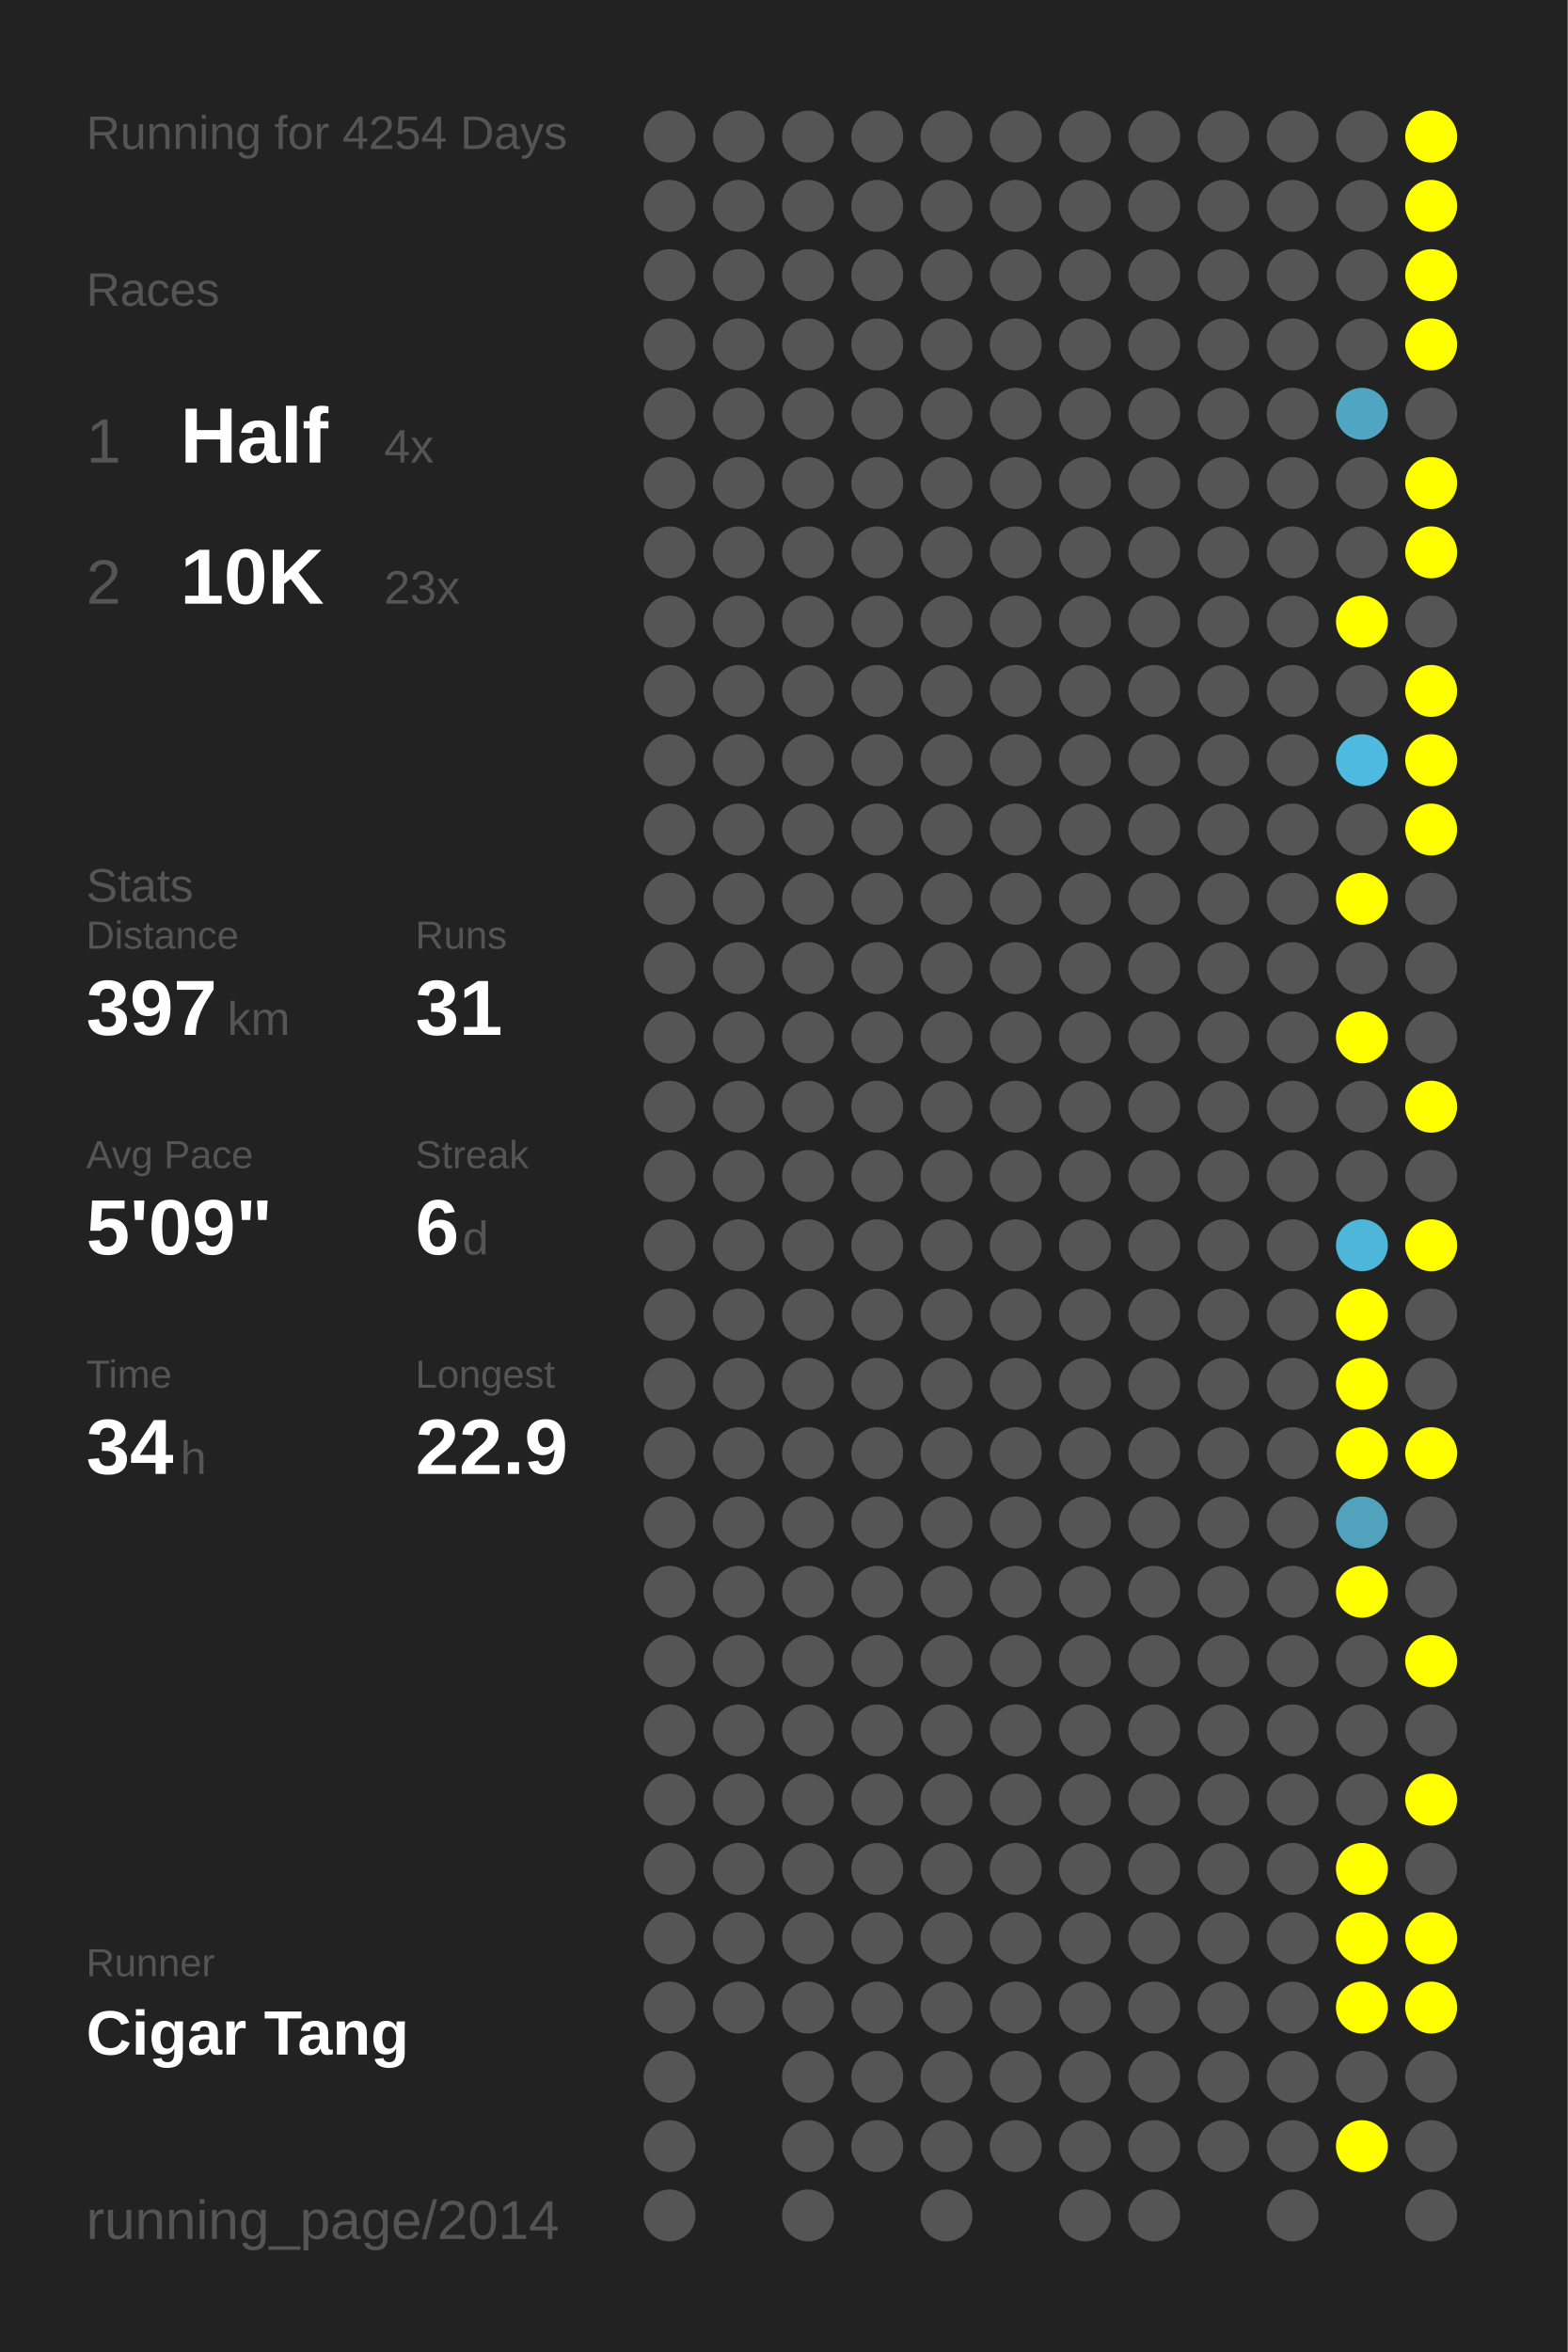
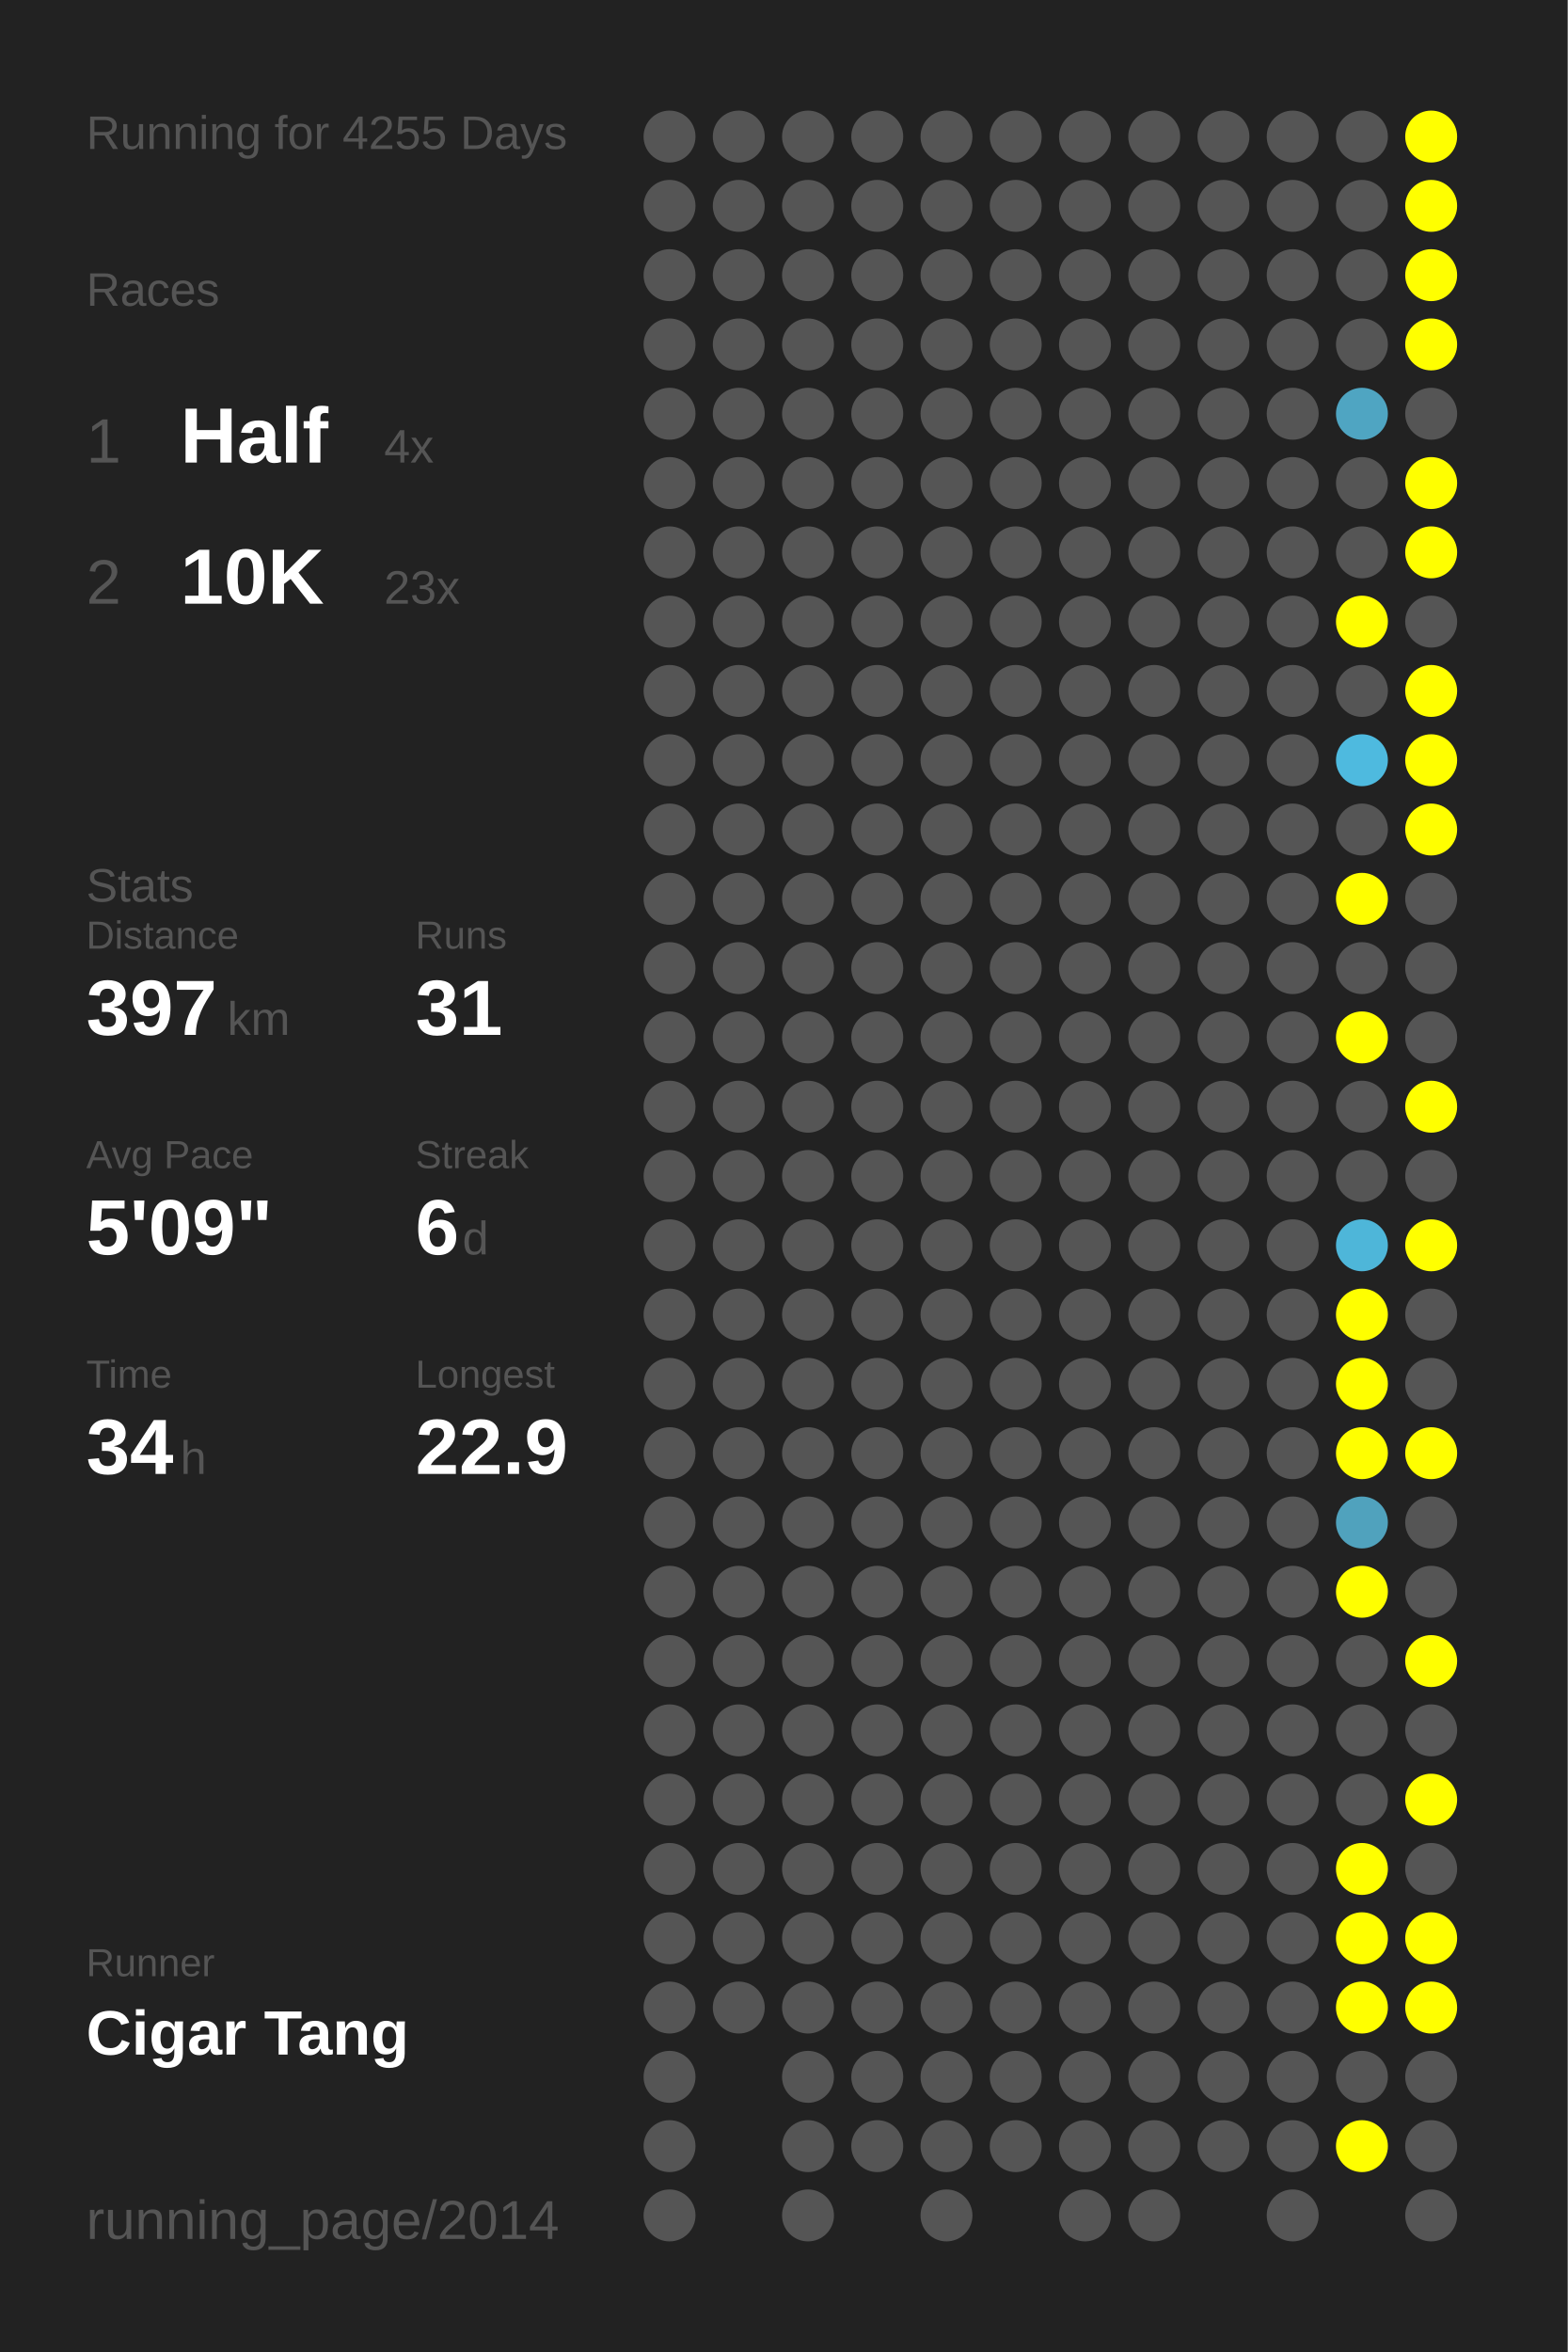
<svg xmlns="http://www.w3.org/2000/svg" baseProfile="full" height="300mm" version="1.1" viewBox="0,0,200,300" width="200mm">
  <defs />
  <rect fill="#222222" height="300" width="200" x="0" y="0" />
-   <text fill="#555555" style="font-size:6px; font-family:Arial;" x="11" y="19">Running for 4254 Days</text>
+   <text fill="#555555" style="font-size:6px; font-family:Arial;" x="11" y="19">Running for 4255 Days</text>
  <text fill="#555555" style="font-size:6px; font-family:Arial;" x="11" y="39">Races</text>
  <text fill="#555555" style="font-size:8px; font-family:Arial;" x="11" y="59">1</text>
  <text fill="#FFFFFF" style="font-size:10px; font-family:Arial; font-weight:bold;" x="23" y="59">Half</text>
  <text fill="#555555" style="font-size:6px; font-family:Arial;" x="49" y="59">4x</text>
  <text fill="#555555" style="font-size:8px; font-family:Arial;" x="11" y="77">2</text>
  <text fill="#FFFFFF" style="font-size:10px; font-family:Arial; font-weight:bold;" x="23" y="77">10K</text>
  <text fill="#555555" style="font-size:6px; font-family:Arial;" x="49" y="77">23x</text>
  <text fill="#555555" style="font-size:6px; font-family:Arial;" x="11" y="115">Stats</text>
  <text fill="#555555" style="font-size:5px; font-family:Arial;" x="11" y="121">Distance</text>
  <text fill="#FFFFFF" style="font-size:10px; font-family:Arial; font-weight:bold;" x="11" y="132">397</text>
  <text fill="#555555" style="font-size:6px; font-family:Arial;" x="29" y="132">km</text>
  <text fill="#555555" style="font-size:5px; font-family:Arial;" x="53" y="121">Runs</text>
  <text fill="#FFFFFF" style="font-size:10px; font-family:Arial; font-weight:bold;" x="53" y="132">31</text>
  <text fill="#555555" style="font-size:5px; font-family:Arial;" x="11" y="149">Avg Pace</text>
  <text fill="#FFFFFF" style="font-size:10px; font-family:Arial; font-weight:bold;" x="11" y="160">5'09"</text>
  <text fill="#555555" style="font-size:5px; font-family:Arial;" x="53" y="149">Streak</text>
  <text fill="#FFFFFF" style="font-size:10px; font-family:Arial; font-weight:bold;" x="53" y="160">6</text>
  <text fill="#555555" style="font-size:6px; font-family:Arial;" x="59" y="160">d</text>
  <text fill="#555555" style="font-size:5px; font-family:Arial;" x="11" y="177">Time</text>
  <text fill="#FFFFFF" style="font-size:10px; font-family:Arial; font-weight:bold;" x="11" y="188">34</text>
  <text fill="#555555" style="font-size:6px; font-family:Arial;" x="23" y="188">h</text>
  <text fill="#555555" style="font-size:5px; font-family:Arial;" x="53" y="177">Longest</text>
  <text fill="#FFFFFF" style="font-size:10px; font-family:Arial; font-weight:bold;" x="53" y="188">22.9</text>
  <text fill="#555555" style="font-size:5px; font-family:Arial;" x="11" y="252.065">Runner</text>
  <text fill="#FFFFFF" style="font-size:8px; font-family:Arial; font-weight:bold;" x="11" y="262.065">Cigar Tang</text>
  <text fill="#555555" style="font-size:7px; font-family:Arial;" x="11" y="285.581">running_page/2014</text>
  <circle cx="85.417" cy="17.419" fill="#555555" r="3.312" />
  <circle cx="85.417" cy="26.258" fill="#555555" r="3.312" />
  <circle cx="85.417" cy="35.097" fill="#555555" r="3.312" />
  <circle cx="85.417" cy="43.935" fill="#555555" r="3.312" />
  <circle cx="85.417" cy="52.774" fill="#555555" r="3.312" />
  <circle cx="85.417" cy="61.613" fill="#555555" r="3.312" />
  <circle cx="85.417" cy="70.452" fill="#555555" r="3.312" />
  <circle cx="85.417" cy="79.29" fill="#555555" r="3.312" />
  <circle cx="85.417" cy="88.129" fill="#555555" r="3.312" />
  <circle cx="85.417" cy="96.968" fill="#555555" r="3.312" />
  <circle cx="85.417" cy="105.806" fill="#555555" r="3.312" />
  <circle cx="85.417" cy="114.645" fill="#555555" r="3.312" />
  <circle cx="85.417" cy="123.484" fill="#555555" r="3.312" />
  <circle cx="85.417" cy="132.323" fill="#555555" r="3.312" />
  <circle cx="85.417" cy="141.161" fill="#555555" r="3.312" />
  <circle cx="85.417" cy="150" fill="#555555" r="3.312" />
  <circle cx="85.417" cy="158.839" fill="#555555" r="3.312" />
  <circle cx="85.417" cy="167.677" fill="#555555" r="3.312" />
  <circle cx="85.417" cy="176.516" fill="#555555" r="3.312" />
  <circle cx="85.417" cy="185.355" fill="#555555" r="3.312" />
  <circle cx="85.417" cy="194.194" fill="#555555" r="3.312" />
  <circle cx="85.417" cy="203.032" fill="#555555" r="3.312" />
  <circle cx="85.417" cy="211.871" fill="#555555" r="3.312" />
  <circle cx="85.417" cy="220.71" fill="#555555" r="3.312" />
  <circle cx="85.417" cy="229.548" fill="#555555" r="3.312" />
  <circle cx="85.417" cy="238.387" fill="#555555" r="3.312" />
  <circle cx="85.417" cy="247.226" fill="#555555" r="3.312" />
  <circle cx="85.417" cy="256.065" fill="#555555" r="3.312" />
  <circle cx="85.417" cy="264.903" fill="#555555" r="3.312" />
  <circle cx="85.417" cy="273.742" fill="#555555" r="3.312" />
  <circle cx="85.417" cy="282.581" fill="#555555" r="3.312" />
  <circle cx="94.25" cy="17.419" fill="#555555" r="3.312" />
  <circle cx="94.25" cy="26.258" fill="#555555" r="3.312" />
  <circle cx="94.25" cy="35.097" fill="#555555" r="3.312" />
  <circle cx="94.25" cy="43.935" fill="#555555" r="3.312" />
  <circle cx="94.25" cy="52.774" fill="#555555" r="3.312" />
  <circle cx="94.25" cy="61.613" fill="#555555" r="3.312" />
  <circle cx="94.25" cy="70.452" fill="#555555" r="3.312" />
  <circle cx="94.25" cy="79.29" fill="#555555" r="3.312" />
  <circle cx="94.25" cy="88.129" fill="#555555" r="3.312" />
  <circle cx="94.25" cy="96.968" fill="#555555" r="3.312" />
  <circle cx="94.25" cy="105.806" fill="#555555" r="3.312" />
  <circle cx="94.25" cy="114.645" fill="#555555" r="3.312" />
  <circle cx="94.25" cy="123.484" fill="#555555" r="3.312" />
  <circle cx="94.25" cy="132.323" fill="#555555" r="3.312" />
  <circle cx="94.25" cy="141.161" fill="#555555" r="3.312" />
  <circle cx="94.25" cy="150" fill="#555555" r="3.312" />
  <circle cx="94.25" cy="158.839" fill="#555555" r="3.312" />
  <circle cx="94.25" cy="167.677" fill="#555555" r="3.312" />
  <circle cx="94.25" cy="176.516" fill="#555555" r="3.312" />
  <circle cx="94.25" cy="185.355" fill="#555555" r="3.312" />
  <circle cx="94.25" cy="194.194" fill="#555555" r="3.312" />
  <circle cx="94.25" cy="203.032" fill="#555555" r="3.312" />
  <circle cx="94.25" cy="211.871" fill="#555555" r="3.312" />
  <circle cx="94.25" cy="220.71" fill="#555555" r="3.312" />
  <circle cx="94.25" cy="229.548" fill="#555555" r="3.312" />
  <circle cx="94.25" cy="238.387" fill="#555555" r="3.312" />
  <circle cx="94.25" cy="247.226" fill="#555555" r="3.312" />
  <circle cx="94.25" cy="256.065" fill="#555555" r="3.312" />
  <circle cx="103.083" cy="17.419" fill="#555555" r="3.312" />
  <circle cx="103.083" cy="26.258" fill="#555555" r="3.312" />
  <circle cx="103.083" cy="35.097" fill="#555555" r="3.312" />
  <circle cx="103.083" cy="43.935" fill="#555555" r="3.312" />
  <circle cx="103.083" cy="52.774" fill="#555555" r="3.312" />
  <circle cx="103.083" cy="61.613" fill="#555555" r="3.312" />
  <circle cx="103.083" cy="70.452" fill="#555555" r="3.312" />
  <circle cx="103.083" cy="79.29" fill="#555555" r="3.312" />
  <circle cx="103.083" cy="88.129" fill="#555555" r="3.312" />
  <circle cx="103.083" cy="96.968" fill="#555555" r="3.312" />
  <circle cx="103.083" cy="105.806" fill="#555555" r="3.312" />
  <circle cx="103.083" cy="114.645" fill="#555555" r="3.312" />
  <circle cx="103.083" cy="123.484" fill="#555555" r="3.312" />
  <circle cx="103.083" cy="132.323" fill="#555555" r="3.312" />
  <circle cx="103.083" cy="141.161" fill="#555555" r="3.312" />
  <circle cx="103.083" cy="150" fill="#555555" r="3.312" />
  <circle cx="103.083" cy="158.839" fill="#555555" r="3.312" />
  <circle cx="103.083" cy="167.677" fill="#555555" r="3.312" />
  <circle cx="103.083" cy="176.516" fill="#555555" r="3.312" />
  <circle cx="103.083" cy="185.355" fill="#555555" r="3.312" />
  <circle cx="103.083" cy="194.194" fill="#555555" r="3.312" />
  <circle cx="103.083" cy="203.032" fill="#555555" r="3.312" />
  <circle cx="103.083" cy="211.871" fill="#555555" r="3.312" />
  <circle cx="103.083" cy="220.71" fill="#555555" r="3.312" />
  <circle cx="103.083" cy="229.548" fill="#555555" r="3.312" />
  <circle cx="103.083" cy="238.387" fill="#555555" r="3.312" />
  <circle cx="103.083" cy="247.226" fill="#555555" r="3.312" />
  <circle cx="103.083" cy="256.065" fill="#555555" r="3.312" />
  <circle cx="103.083" cy="264.903" fill="#555555" r="3.312" />
  <circle cx="103.083" cy="273.742" fill="#555555" r="3.312" />
  <circle cx="103.083" cy="282.581" fill="#555555" r="3.312" />
  <circle cx="111.917" cy="17.419" fill="#555555" r="3.312" />
  <circle cx="111.917" cy="26.258" fill="#555555" r="3.312" />
  <circle cx="111.917" cy="35.097" fill="#555555" r="3.312" />
  <circle cx="111.917" cy="43.935" fill="#555555" r="3.312" />
  <circle cx="111.917" cy="52.774" fill="#555555" r="3.312" />
  <circle cx="111.917" cy="61.613" fill="#555555" r="3.312" />
  <circle cx="111.917" cy="70.452" fill="#555555" r="3.312" />
  <circle cx="111.917" cy="79.29" fill="#555555" r="3.312" />
  <circle cx="111.917" cy="88.129" fill="#555555" r="3.312" />
  <circle cx="111.917" cy="96.968" fill="#555555" r="3.312" />
  <circle cx="111.917" cy="105.806" fill="#555555" r="3.312" />
  <circle cx="111.917" cy="114.645" fill="#555555" r="3.312" />
  <circle cx="111.917" cy="123.484" fill="#555555" r="3.312" />
  <circle cx="111.917" cy="132.323" fill="#555555" r="3.312" />
  <circle cx="111.917" cy="141.161" fill="#555555" r="3.312" />
  <circle cx="111.917" cy="150" fill="#555555" r="3.312" />
  <circle cx="111.917" cy="158.839" fill="#555555" r="3.312" />
  <circle cx="111.917" cy="167.677" fill="#555555" r="3.312" />
  <circle cx="111.917" cy="176.516" fill="#555555" r="3.312" />
  <circle cx="111.917" cy="185.355" fill="#555555" r="3.312" />
  <circle cx="111.917" cy="194.194" fill="#555555" r="3.312" />
  <circle cx="111.917" cy="203.032" fill="#555555" r="3.312" />
  <circle cx="111.917" cy="211.871" fill="#555555" r="3.312" />
  <circle cx="111.917" cy="220.71" fill="#555555" r="3.312" />
  <circle cx="111.917" cy="229.548" fill="#555555" r="3.312" />
  <circle cx="111.917" cy="238.387" fill="#555555" r="3.312" />
  <circle cx="111.917" cy="247.226" fill="#555555" r="3.312" />
  <circle cx="111.917" cy="256.065" fill="#555555" r="3.312" />
  <circle cx="111.917" cy="264.903" fill="#555555" r="3.312" />
  <circle cx="111.917" cy="273.742" fill="#555555" r="3.312" />
  <circle cx="120.75" cy="17.419" fill="#555555" r="3.312" />
  <circle cx="120.75" cy="26.258" fill="#555555" r="3.312" />
  <circle cx="120.75" cy="35.097" fill="#555555" r="3.312" />
  <circle cx="120.75" cy="43.935" fill="#555555" r="3.312" />
  <circle cx="120.75" cy="52.774" fill="#555555" r="3.312" />
  <circle cx="120.75" cy="61.613" fill="#555555" r="3.312" />
  <circle cx="120.75" cy="70.452" fill="#555555" r="3.312" />
  <circle cx="120.75" cy="79.29" fill="#555555" r="3.312" />
  <circle cx="120.75" cy="88.129" fill="#555555" r="3.312" />
  <circle cx="120.75" cy="96.968" fill="#555555" r="3.312" />
  <circle cx="120.75" cy="105.806" fill="#555555" r="3.312" />
  <circle cx="120.75" cy="114.645" fill="#555555" r="3.312" />
  <circle cx="120.75" cy="123.484" fill="#555555" r="3.312" />
  <circle cx="120.75" cy="132.323" fill="#555555" r="3.312" />
  <circle cx="120.75" cy="141.161" fill="#555555" r="3.312" />
  <circle cx="120.75" cy="150" fill="#555555" r="3.312" />
  <circle cx="120.75" cy="158.839" fill="#555555" r="3.312" />
  <circle cx="120.75" cy="167.677" fill="#555555" r="3.312" />
  <circle cx="120.75" cy="176.516" fill="#555555" r="3.312" />
  <circle cx="120.75" cy="185.355" fill="#555555" r="3.312" />
  <circle cx="120.75" cy="194.194" fill="#555555" r="3.312" />
  <circle cx="120.75" cy="203.032" fill="#555555" r="3.312" />
  <circle cx="120.75" cy="211.871" fill="#555555" r="3.312" />
  <circle cx="120.75" cy="220.71" fill="#555555" r="3.312" />
  <circle cx="120.75" cy="229.548" fill="#555555" r="3.312" />
  <circle cx="120.75" cy="238.387" fill="#555555" r="3.312" />
  <circle cx="120.75" cy="247.226" fill="#555555" r="3.312" />
  <circle cx="120.75" cy="256.065" fill="#555555" r="3.312" />
  <circle cx="120.75" cy="264.903" fill="#555555" r="3.312" />
  <circle cx="120.75" cy="273.742" fill="#555555" r="3.312" />
  <circle cx="120.75" cy="282.581" fill="#555555" r="3.312" />
  <circle cx="129.583" cy="17.419" fill="#555555" r="3.312" />
  <circle cx="129.583" cy="26.258" fill="#555555" r="3.312" />
  <circle cx="129.583" cy="35.097" fill="#555555" r="3.312" />
  <circle cx="129.583" cy="43.935" fill="#555555" r="3.312" />
  <circle cx="129.583" cy="52.774" fill="#555555" r="3.312" />
  <circle cx="129.583" cy="61.613" fill="#555555" r="3.312" />
  <circle cx="129.583" cy="70.452" fill="#555555" r="3.312" />
  <circle cx="129.583" cy="79.29" fill="#555555" r="3.312" />
  <circle cx="129.583" cy="88.129" fill="#555555" r="3.312" />
  <circle cx="129.583" cy="96.968" fill="#555555" r="3.312" />
  <circle cx="129.583" cy="105.806" fill="#555555" r="3.312" />
  <circle cx="129.583" cy="114.645" fill="#555555" r="3.312" />
  <circle cx="129.583" cy="123.484" fill="#555555" r="3.312" />
  <circle cx="129.583" cy="132.323" fill="#555555" r="3.312" />
  <circle cx="129.583" cy="141.161" fill="#555555" r="3.312" />
  <circle cx="129.583" cy="150" fill="#555555" r="3.312" />
  <circle cx="129.583" cy="158.839" fill="#555555" r="3.312" />
  <circle cx="129.583" cy="167.677" fill="#555555" r="3.312" />
  <circle cx="129.583" cy="176.516" fill="#555555" r="3.312" />
  <circle cx="129.583" cy="185.355" fill="#555555" r="3.312" />
  <circle cx="129.583" cy="194.194" fill="#555555" r="3.312" />
  <circle cx="129.583" cy="203.032" fill="#555555" r="3.312" />
  <circle cx="129.583" cy="211.871" fill="#555555" r="3.312" />
  <circle cx="129.583" cy="220.71" fill="#555555" r="3.312" />
  <circle cx="129.583" cy="229.548" fill="#555555" r="3.312" />
  <circle cx="129.583" cy="238.387" fill="#555555" r="3.312" />
  <circle cx="129.583" cy="247.226" fill="#555555" r="3.312" />
  <circle cx="129.583" cy="256.065" fill="#555555" r="3.312" />
  <circle cx="129.583" cy="264.903" fill="#555555" r="3.312" />
  <circle cx="129.583" cy="273.742" fill="#555555" r="3.312" />
  <circle cx="138.417" cy="17.419" fill="#555555" r="3.312" />
  <circle cx="138.417" cy="26.258" fill="#555555" r="3.312" />
  <circle cx="138.417" cy="35.097" fill="#555555" r="3.312" />
  <circle cx="138.417" cy="43.935" fill="#555555" r="3.312" />
  <circle cx="138.417" cy="52.774" fill="#555555" r="3.312" />
  <circle cx="138.417" cy="61.613" fill="#555555" r="3.312" />
  <circle cx="138.417" cy="70.452" fill="#555555" r="3.312" />
  <circle cx="138.417" cy="79.29" fill="#555555" r="3.312" />
  <circle cx="138.417" cy="88.129" fill="#555555" r="3.312" />
  <circle cx="138.417" cy="96.968" fill="#555555" r="3.312" />
  <circle cx="138.417" cy="105.806" fill="#555555" r="3.312" />
  <circle cx="138.417" cy="114.645" fill="#555555" r="3.312" />
  <circle cx="138.417" cy="123.484" fill="#555555" r="3.312" />
  <circle cx="138.417" cy="132.323" fill="#555555" r="3.312" />
  <circle cx="138.417" cy="141.161" fill="#555555" r="3.312" />
  <circle cx="138.417" cy="150" fill="#555555" r="3.312" />
  <circle cx="138.417" cy="158.839" fill="#555555" r="3.312" />
  <circle cx="138.417" cy="167.677" fill="#555555" r="3.312" />
  <circle cx="138.417" cy="176.516" fill="#555555" r="3.312" />
  <circle cx="138.417" cy="185.355" fill="#555555" r="3.312" />
  <circle cx="138.417" cy="194.194" fill="#555555" r="3.312" />
  <circle cx="138.417" cy="203.032" fill="#555555" r="3.312" />
  <circle cx="138.417" cy="211.871" fill="#555555" r="3.312" />
  <circle cx="138.417" cy="220.71" fill="#555555" r="3.312" />
  <circle cx="138.417" cy="229.548" fill="#555555" r="3.312" />
  <circle cx="138.417" cy="238.387" fill="#555555" r="3.312" />
  <circle cx="138.417" cy="247.226" fill="#555555" r="3.312" />
  <circle cx="138.417" cy="256.065" fill="#555555" r="3.312" />
  <circle cx="138.417" cy="264.903" fill="#555555" r="3.312" />
  <circle cx="138.417" cy="273.742" fill="#555555" r="3.312" />
  <circle cx="138.417" cy="282.581" fill="#555555" r="3.312" />
  <circle cx="147.25" cy="17.419" fill="#555555" r="3.312" />
  <circle cx="147.25" cy="26.258" fill="#555555" r="3.312" />
  <circle cx="147.25" cy="35.097" fill="#555555" r="3.312" />
  <circle cx="147.25" cy="43.935" fill="#555555" r="3.312" />
  <circle cx="147.25" cy="52.774" fill="#555555" r="3.312" />
  <circle cx="147.25" cy="61.613" fill="#555555" r="3.312" />
  <circle cx="147.25" cy="70.452" fill="#555555" r="3.312" />
  <circle cx="147.25" cy="79.29" fill="#555555" r="3.312" />
  <circle cx="147.25" cy="88.129" fill="#555555" r="3.312" />
  <circle cx="147.25" cy="96.968" fill="#555555" r="3.312" />
  <circle cx="147.25" cy="105.806" fill="#555555" r="3.312" />
  <circle cx="147.25" cy="114.645" fill="#555555" r="3.312" />
  <circle cx="147.25" cy="123.484" fill="#555555" r="3.312" />
  <circle cx="147.25" cy="132.323" fill="#555555" r="3.312" />
  <circle cx="147.25" cy="141.161" fill="#555555" r="3.312" />
  <circle cx="147.25" cy="150" fill="#555555" r="3.312" />
  <circle cx="147.25" cy="158.839" fill="#555555" r="3.312" />
  <circle cx="147.25" cy="167.677" fill="#555555" r="3.312" />
  <circle cx="147.25" cy="176.516" fill="#555555" r="3.312" />
  <circle cx="147.25" cy="185.355" fill="#555555" r="3.312" />
  <circle cx="147.25" cy="194.194" fill="#555555" r="3.312" />
  <circle cx="147.25" cy="203.032" fill="#555555" r="3.312" />
  <circle cx="147.25" cy="211.871" fill="#555555" r="3.312" />
  <circle cx="147.25" cy="220.71" fill="#555555" r="3.312" />
  <circle cx="147.25" cy="229.548" fill="#555555" r="3.312" />
  <circle cx="147.25" cy="238.387" fill="#555555" r="3.312" />
  <circle cx="147.25" cy="247.226" fill="#555555" r="3.312" />
  <circle cx="147.25" cy="256.065" fill="#555555" r="3.312" />
  <circle cx="147.25" cy="264.903" fill="#555555" r="3.312" />
  <circle cx="147.25" cy="273.742" fill="#555555" r="3.312" />
  <circle cx="147.25" cy="282.581" fill="#555555" r="3.312" />
  <circle cx="156.083" cy="17.419" fill="#555555" r="3.312" />
  <circle cx="156.083" cy="26.258" fill="#555555" r="3.312" />
  <circle cx="156.083" cy="35.097" fill="#555555" r="3.312" />
  <circle cx="156.083" cy="43.935" fill="#555555" r="3.312" />
  <circle cx="156.083" cy="52.774" fill="#555555" r="3.312" />
  <circle cx="156.083" cy="61.613" fill="#555555" r="3.312" />
  <circle cx="156.083" cy="70.452" fill="#555555" r="3.312" />
  <circle cx="156.083" cy="79.29" fill="#555555" r="3.312" />
  <circle cx="156.083" cy="88.129" fill="#555555" r="3.312" />
  <circle cx="156.083" cy="96.968" fill="#555555" r="3.312" />
  <circle cx="156.083" cy="105.806" fill="#555555" r="3.312" />
  <circle cx="156.083" cy="114.645" fill="#555555" r="3.312" />
  <circle cx="156.083" cy="123.484" fill="#555555" r="3.312" />
  <circle cx="156.083" cy="132.323" fill="#555555" r="3.312" />
  <circle cx="156.083" cy="141.161" fill="#555555" r="3.312" />
  <circle cx="156.083" cy="150" fill="#555555" r="3.312" />
  <circle cx="156.083" cy="158.839" fill="#555555" r="3.312" />
  <circle cx="156.083" cy="167.677" fill="#555555" r="3.312" />
  <circle cx="156.083" cy="176.516" fill="#555555" r="3.312" />
  <circle cx="156.083" cy="185.355" fill="#555555" r="3.312" />
  <circle cx="156.083" cy="194.194" fill="#555555" r="3.312" />
  <circle cx="156.083" cy="203.032" fill="#555555" r="3.312" />
  <circle cx="156.083" cy="211.871" fill="#555555" r="3.312" />
  <circle cx="156.083" cy="220.71" fill="#555555" r="3.312" />
  <circle cx="156.083" cy="229.548" fill="#555555" r="3.312" />
  <circle cx="156.083" cy="238.387" fill="#555555" r="3.312" />
  <circle cx="156.083" cy="247.226" fill="#555555" r="3.312" />
  <circle cx="156.083" cy="256.065" fill="#555555" r="3.312" />
  <circle cx="156.083" cy="264.903" fill="#555555" r="3.312" />
  <circle cx="156.083" cy="273.742" fill="#555555" r="3.312" />
  <circle cx="164.917" cy="17.419" fill="#555555" r="3.312" />
  <circle cx="164.917" cy="26.258" fill="#555555" r="3.312" />
  <circle cx="164.917" cy="35.097" fill="#555555" r="3.312" />
  <circle cx="164.917" cy="43.935" fill="#555555" r="3.312" />
  <circle cx="164.917" cy="52.774" fill="#555555" r="3.312" />
  <circle cx="164.917" cy="61.613" fill="#555555" r="3.312" />
  <circle cx="164.917" cy="70.452" fill="#555555" r="3.312" />
  <circle cx="164.917" cy="79.29" fill="#555555" r="3.312" />
  <circle cx="164.917" cy="88.129" fill="#555555" r="3.312" />
  <circle cx="164.917" cy="96.968" fill="#555555" r="3.312" />
  <circle cx="164.917" cy="105.806" fill="#555555" r="3.312" />
  <circle cx="164.917" cy="114.645" fill="#555555" r="3.312" />
  <circle cx="164.917" cy="123.484" fill="#555555" r="3.312" />
  <circle cx="164.917" cy="132.323" fill="#555555" r="3.312" />
  <circle cx="164.917" cy="141.161" fill="#555555" r="3.312" />
  <circle cx="164.917" cy="150" fill="#555555" r="3.312" />
  <circle cx="164.917" cy="158.839" fill="#555555" r="3.312" />
  <circle cx="164.917" cy="167.677" fill="#555555" r="3.312" />
  <circle cx="164.917" cy="176.516" fill="#555555" r="3.312" />
  <circle cx="164.917" cy="185.355" fill="#555555" r="3.312" />
  <circle cx="164.917" cy="194.194" fill="#555555" r="3.312" />
  <circle cx="164.917" cy="203.032" fill="#555555" r="3.312" />
  <circle cx="164.917" cy="211.871" fill="#555555" r="3.312" />
  <circle cx="164.917" cy="220.71" fill="#555555" r="3.312" />
  <circle cx="164.917" cy="229.548" fill="#555555" r="3.312" />
  <circle cx="164.917" cy="238.387" fill="#555555" r="3.312" />
  <circle cx="164.917" cy="247.226" fill="#555555" r="3.312" />
  <circle cx="164.917" cy="256.065" fill="#555555" r="3.312" />
  <circle cx="164.917" cy="264.903" fill="#555555" r="3.312" />
  <circle cx="164.917" cy="273.742" fill="#555555" r="3.312" />
  <circle cx="164.917" cy="282.581" fill="#555555" r="3.312" />
  <circle cx="173.75" cy="17.419" fill="#555555" r="3.312" />
  <circle cx="173.75" cy="26.258" fill="#555555" r="3.312" />
  <circle cx="173.75" cy="35.097" fill="#555555" r="3.312" />
  <circle cx="173.75" cy="43.935" fill="#555555" r="3.312" />
  <circle cx="173.75" cy="52.774" fill="#4fa5c2" r="3.312" />
  <circle cx="173.75" cy="61.613" fill="#555555" r="3.312" />
  <circle cx="173.75" cy="70.452" fill="#555555" r="3.312" />
  <circle cx="173.75" cy="79.29" fill="#FFFF00" r="3.312" />
  <circle cx="173.75" cy="88.129" fill="#555555" r="3.312" />
  <circle cx="173.75" cy="96.968" fill="#4ebadf" r="3.312" />
  <circle cx="173.75" cy="105.806" fill="#555555" r="3.312" />
  <circle cx="173.75" cy="114.645" fill="#FFFF00" r="3.312" />
  <circle cx="173.75" cy="123.484" fill="#555555" r="3.312" />
  <circle cx="173.75" cy="132.323" fill="#FFFF00" r="3.312" />
  <circle cx="173.75" cy="141.161" fill="#555555" r="3.312" />
  <circle cx="173.75" cy="150" fill="#555555" r="3.312" />
  <circle cx="173.75" cy="158.839" fill="#4eb6d9" r="3.312" />
  <circle cx="173.75" cy="167.677" fill="#FFFF00" r="3.312" />
  <circle cx="173.75" cy="176.516" fill="#FFFF00" r="3.312" />
  <circle cx="173.75" cy="185.355" fill="#FFFF00" r="3.312" />
  <circle cx="173.75" cy="194.194" fill="#50a2bd" r="3.312" />
  <circle cx="173.75" cy="203.032" fill="#FFFF00" r="3.312" />
  <circle cx="173.75" cy="211.871" fill="#555555" r="3.312" />
  <circle cx="173.75" cy="220.71" fill="#555555" r="3.312" />
  <circle cx="173.75" cy="229.548" fill="#555555" r="3.312" />
  <circle cx="173.75" cy="238.387" fill="#FFFF00" r="3.312" />
  <circle cx="173.75" cy="247.226" fill="#FFFF00" r="3.312" />
  <circle cx="173.75" cy="256.065" fill="#FFFF00" r="3.312" />
  <circle cx="173.75" cy="264.903" fill="#555555" r="3.312" />
  <circle cx="173.75" cy="273.742" fill="#FFFF00" r="3.312" />
  <circle cx="182.583" cy="17.419" fill="#FFFF00" r="3.312" />
  <circle cx="182.583" cy="26.258" fill="#FFFF00" r="3.312" />
  <circle cx="182.583" cy="35.097" fill="#FFFF00" r="3.312" />
  <circle cx="182.583" cy="43.935" fill="#FFFF00" r="3.312" />
  <circle cx="182.583" cy="52.774" fill="#555555" r="3.312" />
  <circle cx="182.583" cy="61.613" fill="#FFFF00" r="3.312" />
  <circle cx="182.583" cy="70.452" fill="#FFFF00" r="3.312" />
  <circle cx="182.583" cy="79.29" fill="#555555" r="3.312" />
  <circle cx="182.583" cy="88.129" fill="#FFFF00" r="3.312" />
  <circle cx="182.583" cy="96.968" fill="#FFFF00" r="3.312" />
  <circle cx="182.583" cy="105.806" fill="#FFFF00" r="3.312" />
  <circle cx="182.583" cy="114.645" fill="#555555" r="3.312" />
  <circle cx="182.583" cy="123.484" fill="#555555" r="3.312" />
  <circle cx="182.583" cy="132.323" fill="#555555" r="3.312" />
  <circle cx="182.583" cy="141.161" fill="#FFFF00" r="3.312" />
  <circle cx="182.583" cy="150" fill="#555555" r="3.312" />
  <circle cx="182.583" cy="158.839" fill="#FFFF00" r="3.312" />
  <circle cx="182.583" cy="167.677" fill="#555555" r="3.312" />
  <circle cx="182.583" cy="176.516" fill="#555555" r="3.312" />
  <circle cx="182.583" cy="185.355" fill="#FFFF00" r="3.312" />
  <circle cx="182.583" cy="194.194" fill="#555555" r="3.312" />
  <circle cx="182.583" cy="203.032" fill="#555555" r="3.312" />
  <circle cx="182.583" cy="211.871" fill="#FFFF00" r="3.312" />
  <circle cx="182.583" cy="220.71" fill="#555555" r="3.312" />
  <circle cx="182.583" cy="229.548" fill="#FFFF00" r="3.312" />
  <circle cx="182.583" cy="238.387" fill="#555555" r="3.312" />
  <circle cx="182.583" cy="247.226" fill="#FFFF00" r="3.312" />
  <circle cx="182.583" cy="256.065" fill="#FFFF00" r="3.312" />
  <circle cx="182.583" cy="264.903" fill="#555555" r="3.312" />
  <circle cx="182.583" cy="273.742" fill="#555555" r="3.312" />
  <circle cx="182.583" cy="282.581" fill="#555555" r="3.312" />
</svg>
